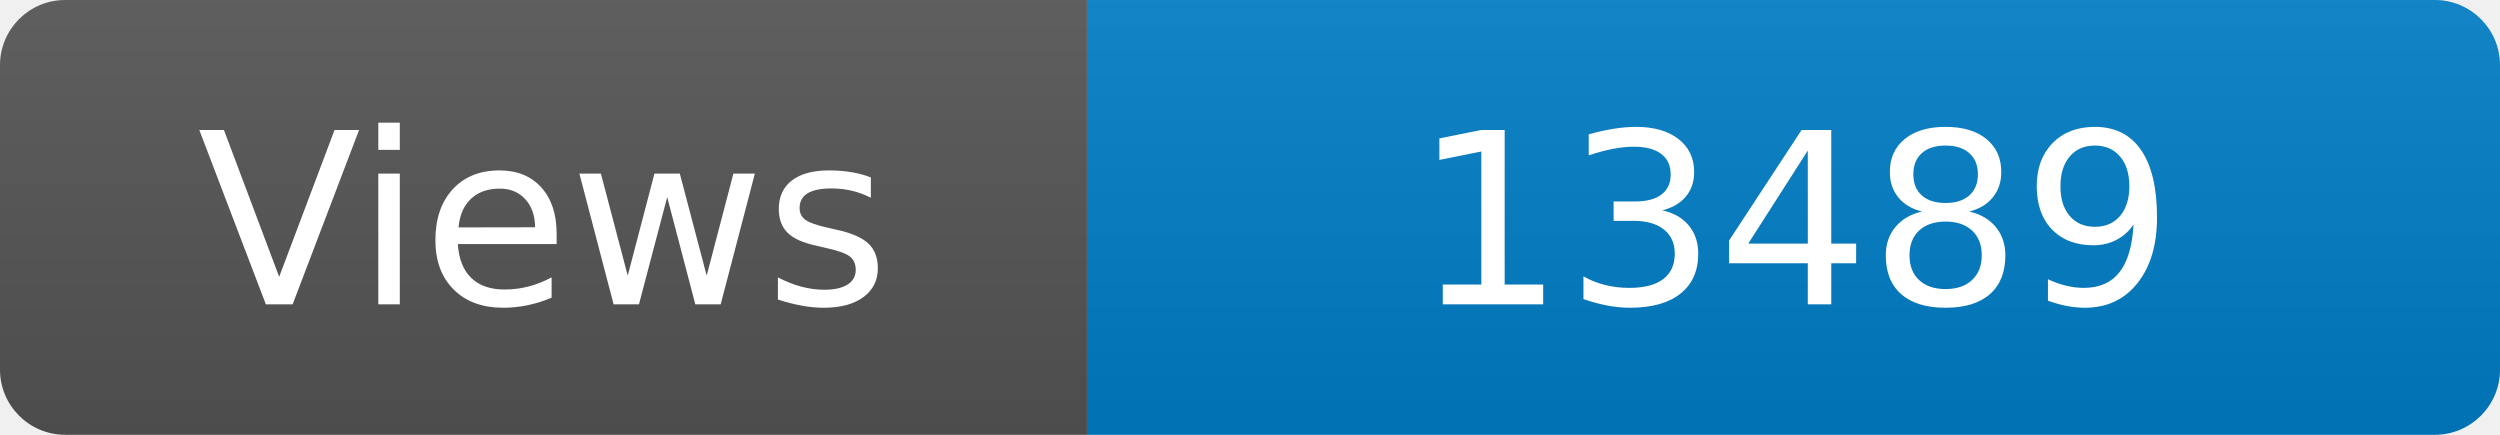
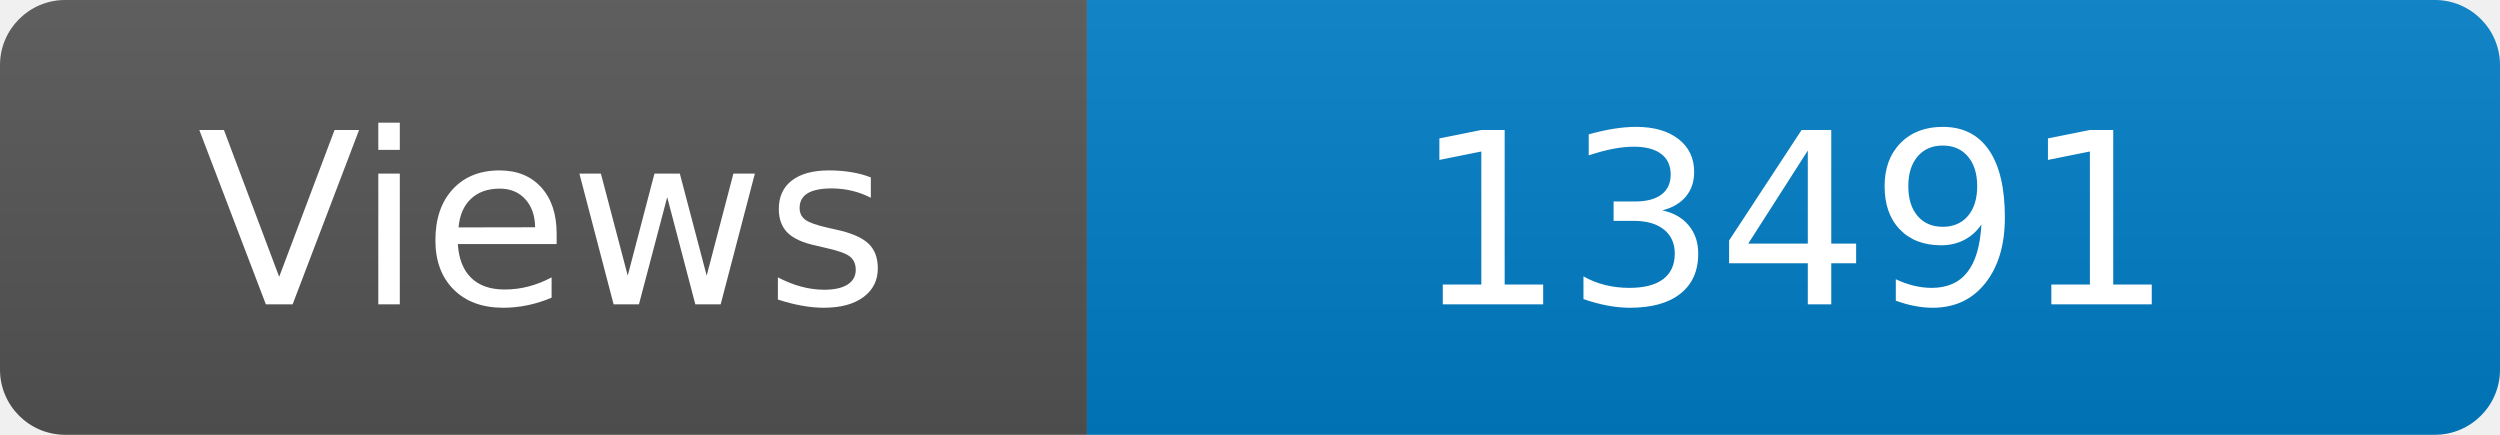
<svg xmlns="http://www.w3.org/2000/svg" width="115" height="20" role="img" aria-label="Maintained?: yes">
  <linearGradient id="s" x2="0" y2="100%">
    <stop offset="0" stop-color="#bbb" stop-opacity=".1" />
    <stop offset="1" stop-opacity=".1" />
  </linearGradient>
  <clipPath id="r">
    <rect width="115" height="20" rx="3" fill="#fff" />
  </clipPath>
  <g clip-path="url(#r)">
    <rect width="50" height="20" fill="#555" />
    <rect x="50" width="160" height="20" fill="#007ec6" />
    <rect width="115" height="20" fill="url(#s)" />
  </g>
  <g fill="#fff" text-anchor="middle" font-family="Verdana,Geneva,DejaVu Sans,sans-serif" font-size="110">
    <text x="250" y="140" transform="scale(.1)" fill="#fff">Views</text>
-     <text x="825" y="140" transform="scale(.1)" fill="#fff">13489</text>
+     <text x="825" y="140" transform="scale(.1)" fill="#fff">13491</text>
  </g>
</svg>
